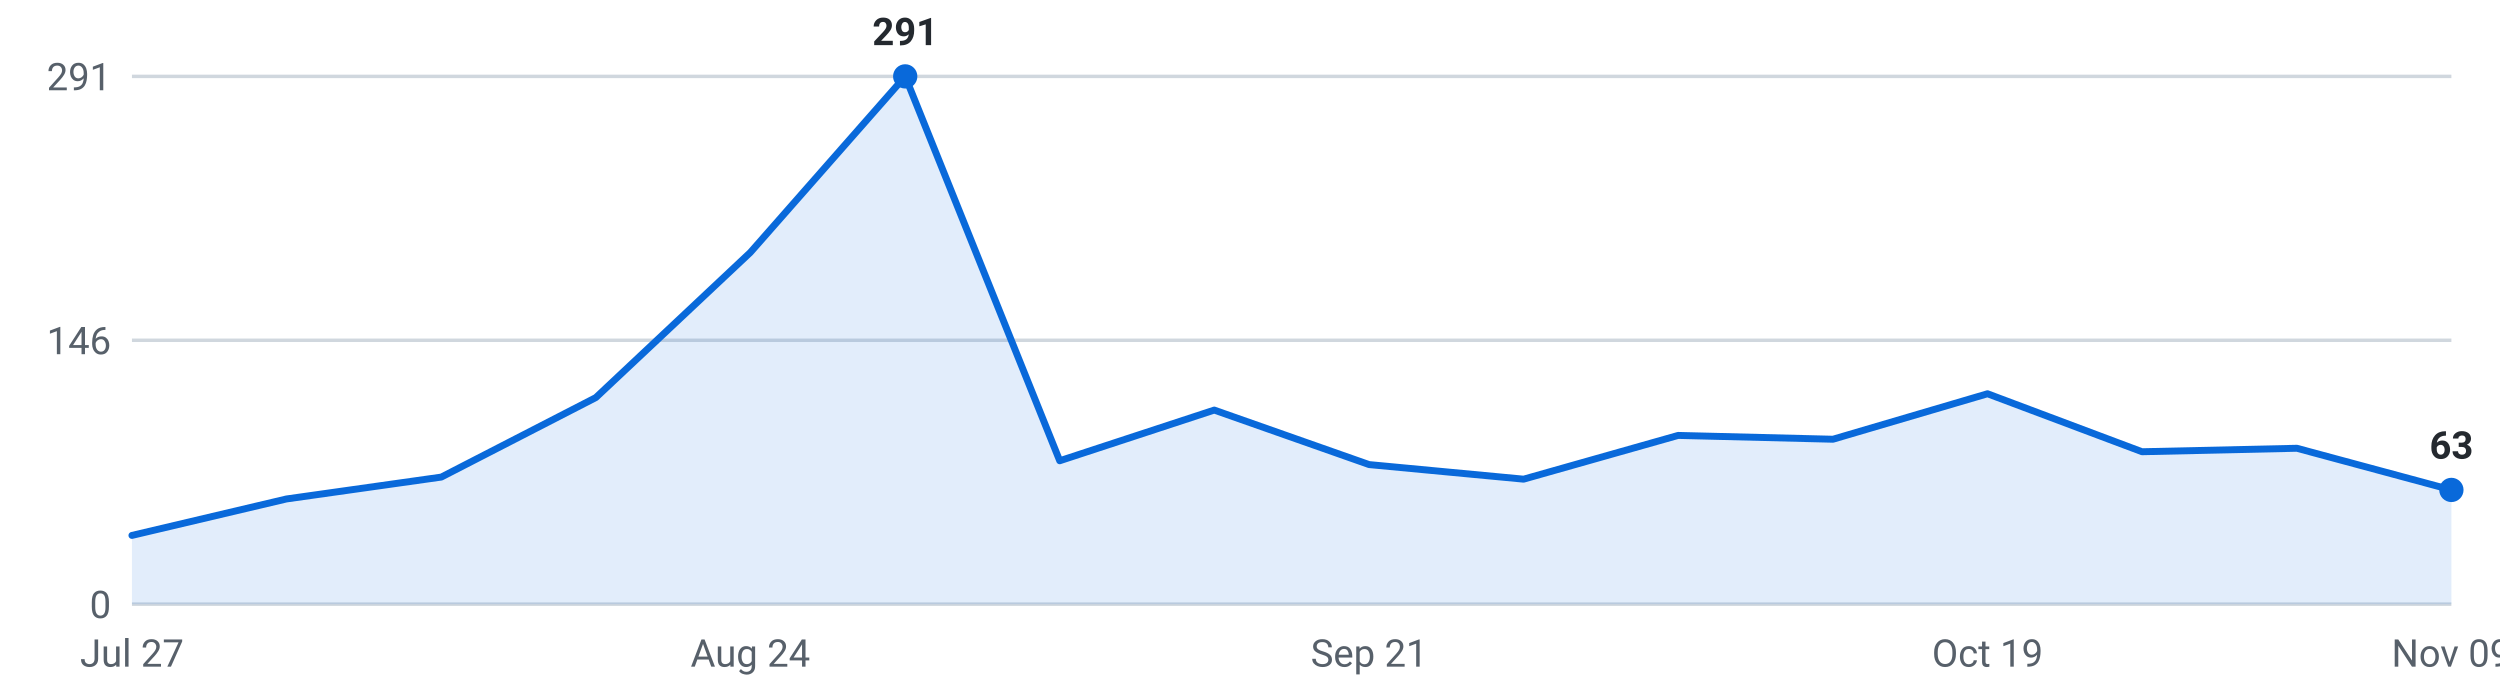
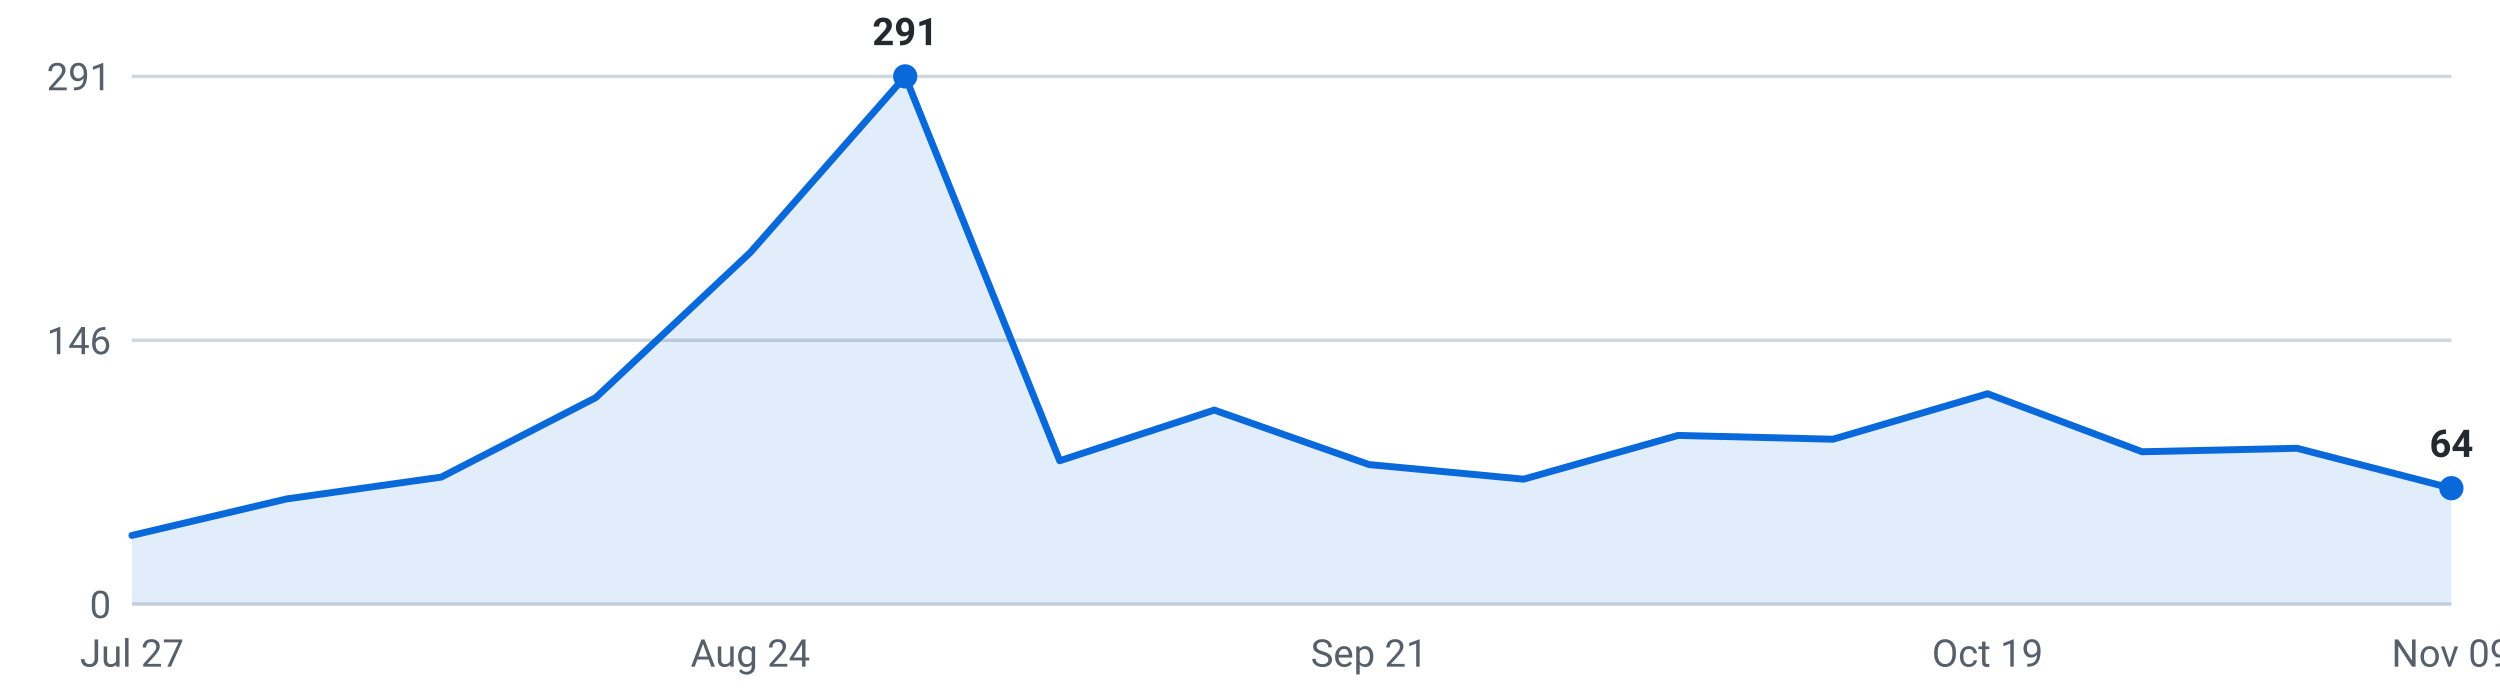
<svg xmlns="http://www.w3.org/2000/svg" viewBox="0 0 720 200" width="720" height="200" role="img" aria-label="Internships posted per week, last 16 weeks">
  <g font-family="-apple-system,Segoe UI,Roboto,sans-serif" font-size="11">
    <line x1="38" y1="174.0" x2="706" y2="174.0" stroke="#d0d7de" stroke-width="1" />
    <text x="32" y="178.0" text-anchor="end" fill="#57606a">0</text>
    <line x1="38" y1="98.0" x2="706" y2="98.0" stroke="#d0d7de" stroke-width="1" />
    <text x="32" y="102.0" text-anchor="end" fill="#57606a">146</text>
    <line x1="38" y1="22.0" x2="706" y2="22.0" stroke="#d0d7de" stroke-width="1" />
    <text x="32" y="26.0" text-anchor="end" fill="#57606a">291</text>
-     <path d="M38.0,174 L38.0,154.2 L82.5,143.7 L127.1,137.4 L171.6,114.5 L216.1,72.7 L260.7,22.0 L305.2,132.7 L349.7,118.1 L394.3,133.8 L438.8,138.0 L483.3,125.4 L527.9,126.5 L572.4,113.4 L616.9,130.1 L661.5,129.1 L706.0,141.1 L706.0,174 Z" fill="#0969da" fill-opacity="0.12" />
-     <polyline points="38.0,154.2 82.5,143.7 127.1,137.4 171.6,114.5 216.1,72.7 260.7,22.0 305.2,132.7 349.7,118.1 394.3,133.8 438.8,138.0 483.3,125.4 527.9,126.5 572.4,113.4 616.9,130.1 661.5,129.1 706.0,141.1" fill="none" stroke="#0969da" stroke-width="2" stroke-linejoin="round" stroke-linecap="round" />
+     <path d="M38.0,174 L38.0,154.2 L82.5,143.7 L127.1,137.4 L171.6,114.5 L216.1,72.7 L260.7,22.0 L305.2,132.7 L349.7,118.1 L394.3,133.8 L438.8,138.0 L483.3,125.4 L527.9,126.5 L572.4,113.4 L616.9,130.1 L661.5,129.1 L706.0,140.6 L706.0,174 Z" fill="#0969da" fill-opacity="0.12" />
+     <polyline points="38.0,154.2 82.5,143.7 127.1,137.4 171.6,114.5 216.1,72.7 260.7,22.0 305.2,132.7 349.7,118.1 394.3,133.8 438.8,138.0 483.3,125.4 527.9,126.5 572.4,113.4 616.9,130.1 661.5,129.1 706.0,140.6" fill="none" stroke="#0969da" stroke-width="2" stroke-linejoin="round" stroke-linecap="round" />
    <circle cx="260.7" cy="22.0" r="3.5" fill="#0969da" />
    <text x="260.7" y="13.0" text-anchor="middle" fill="#24292f" font-weight="600">291</text>
-     <circle cx="706.0" cy="141.1" r="3.5" fill="#0969da" />
-     <text x="706.0" y="132.1" text-anchor="middle" fill="#24292f" font-weight="600">63</text>
+     <circle cx="706.0" cy="140.6" r="3.5" fill="#0969da" />
+     <text x="706.0" y="131.6" text-anchor="middle" fill="#24292f" font-weight="600">64</text>
    <text x="38.0" y="192" text-anchor="middle" fill="#57606a">Jul 27</text>
    <text x="216.1" y="192" text-anchor="middle" fill="#57606a">Aug 24</text>
    <text x="394.3" y="192" text-anchor="middle" fill="#57606a">Sep 21</text>
    <text x="572.4" y="192" text-anchor="middle" fill="#57606a">Oct 19</text>
    <text x="706.0" y="192" text-anchor="middle" fill="#57606a">Nov 09</text>
  </g>
</svg>
